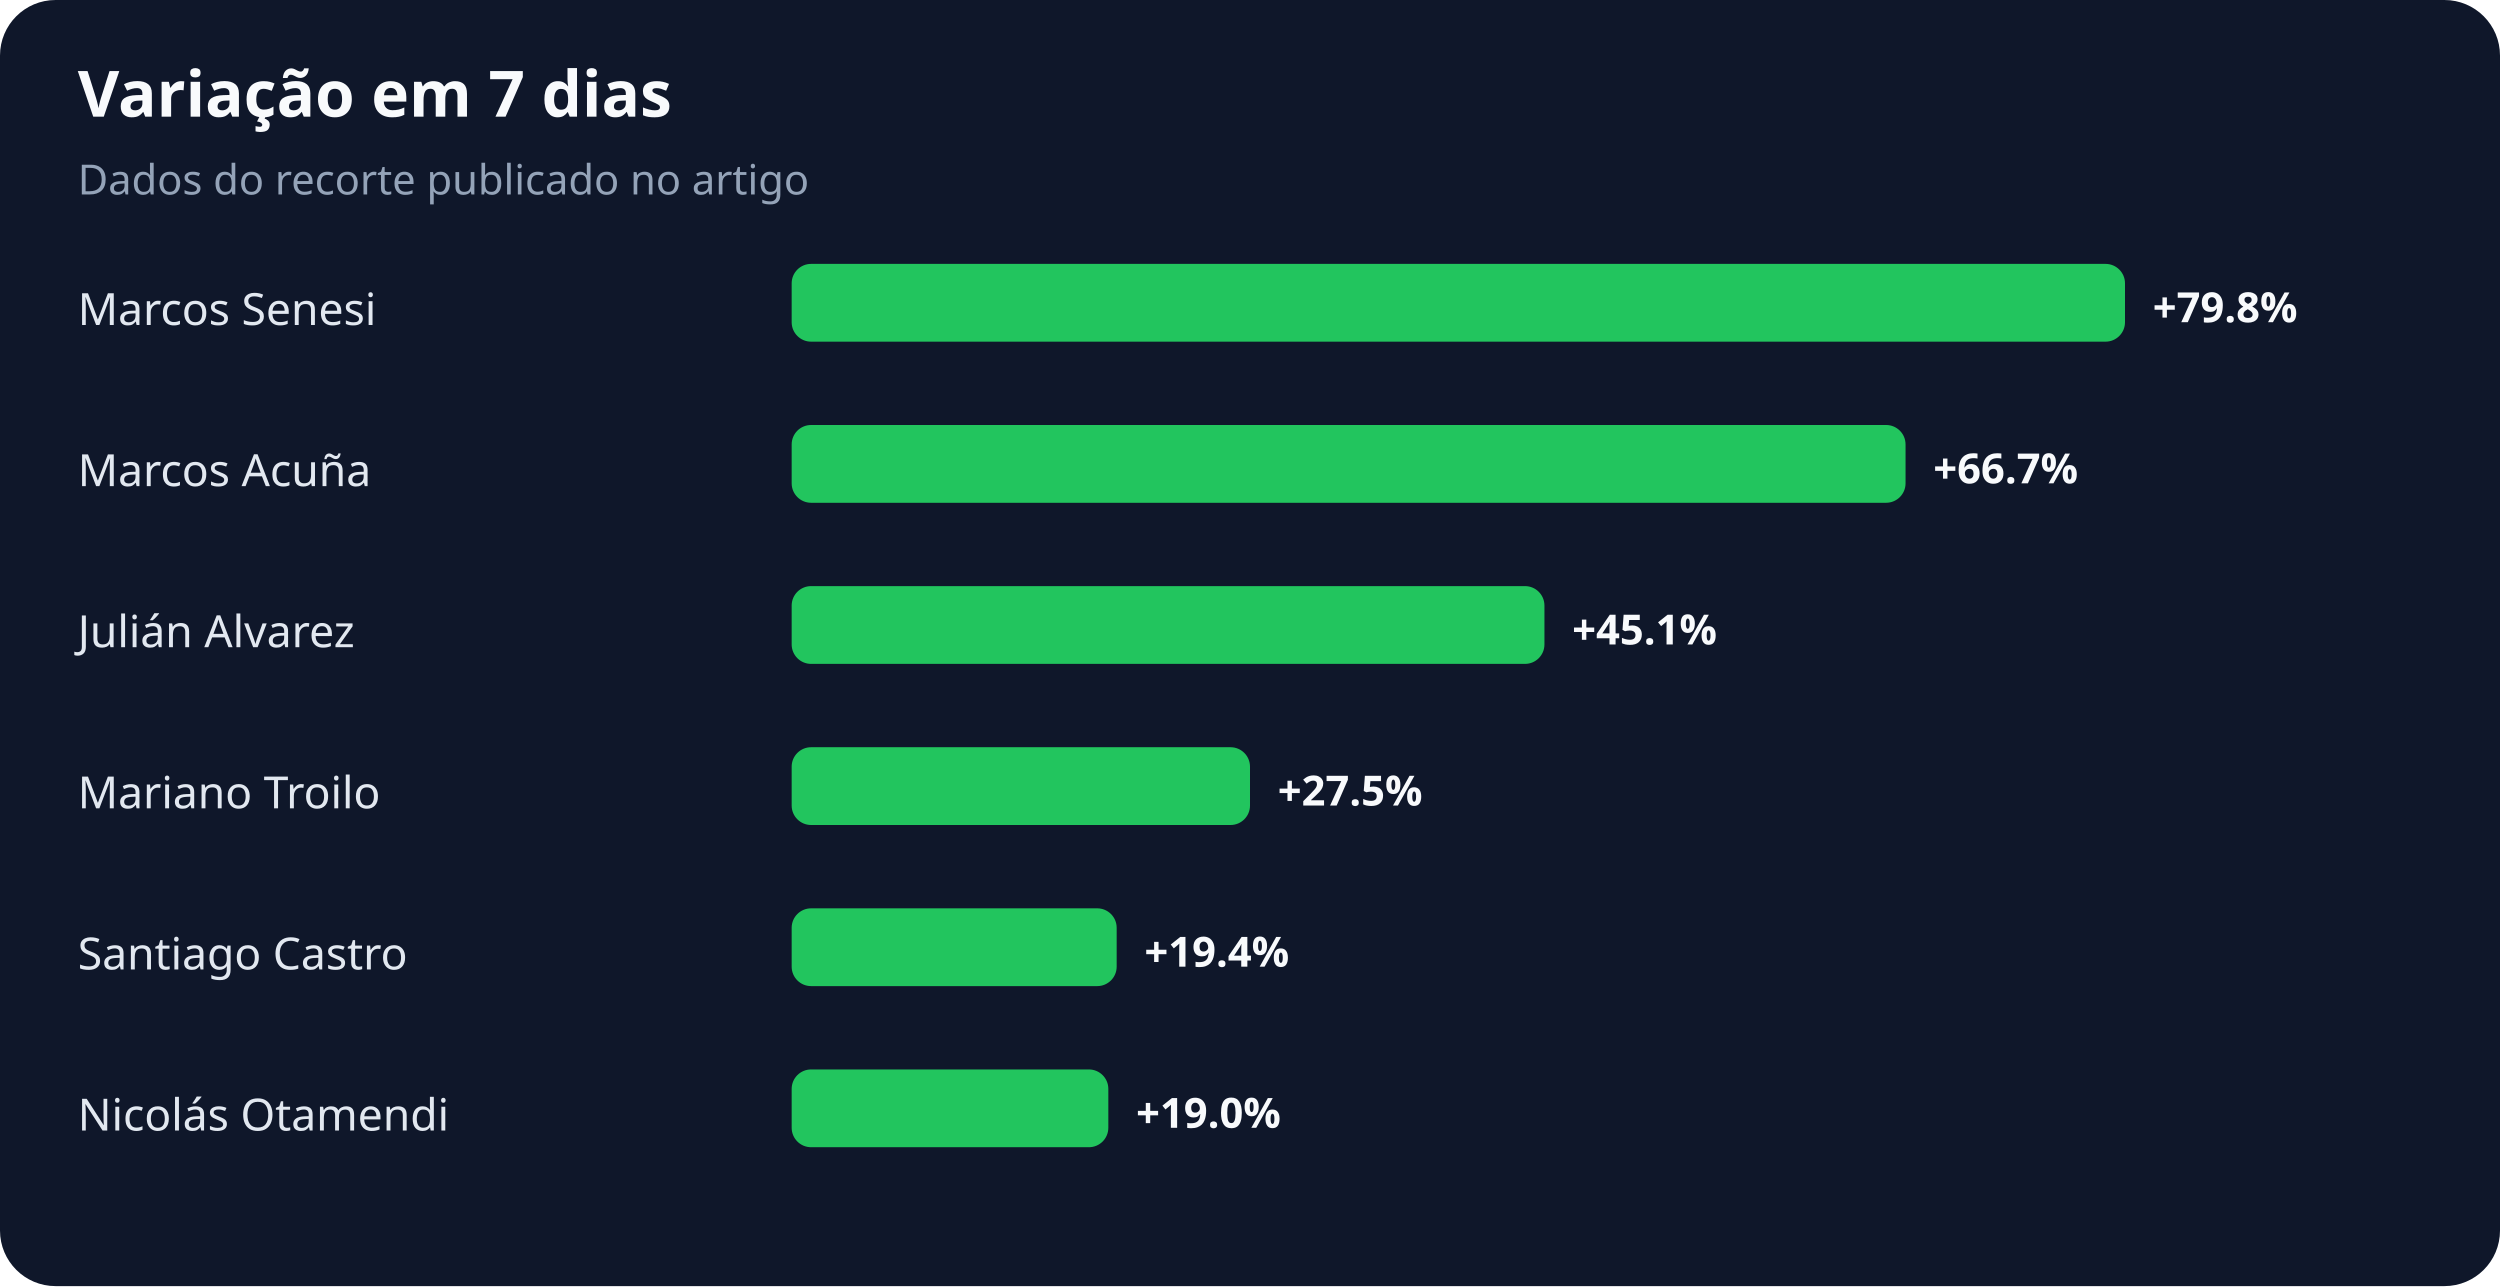
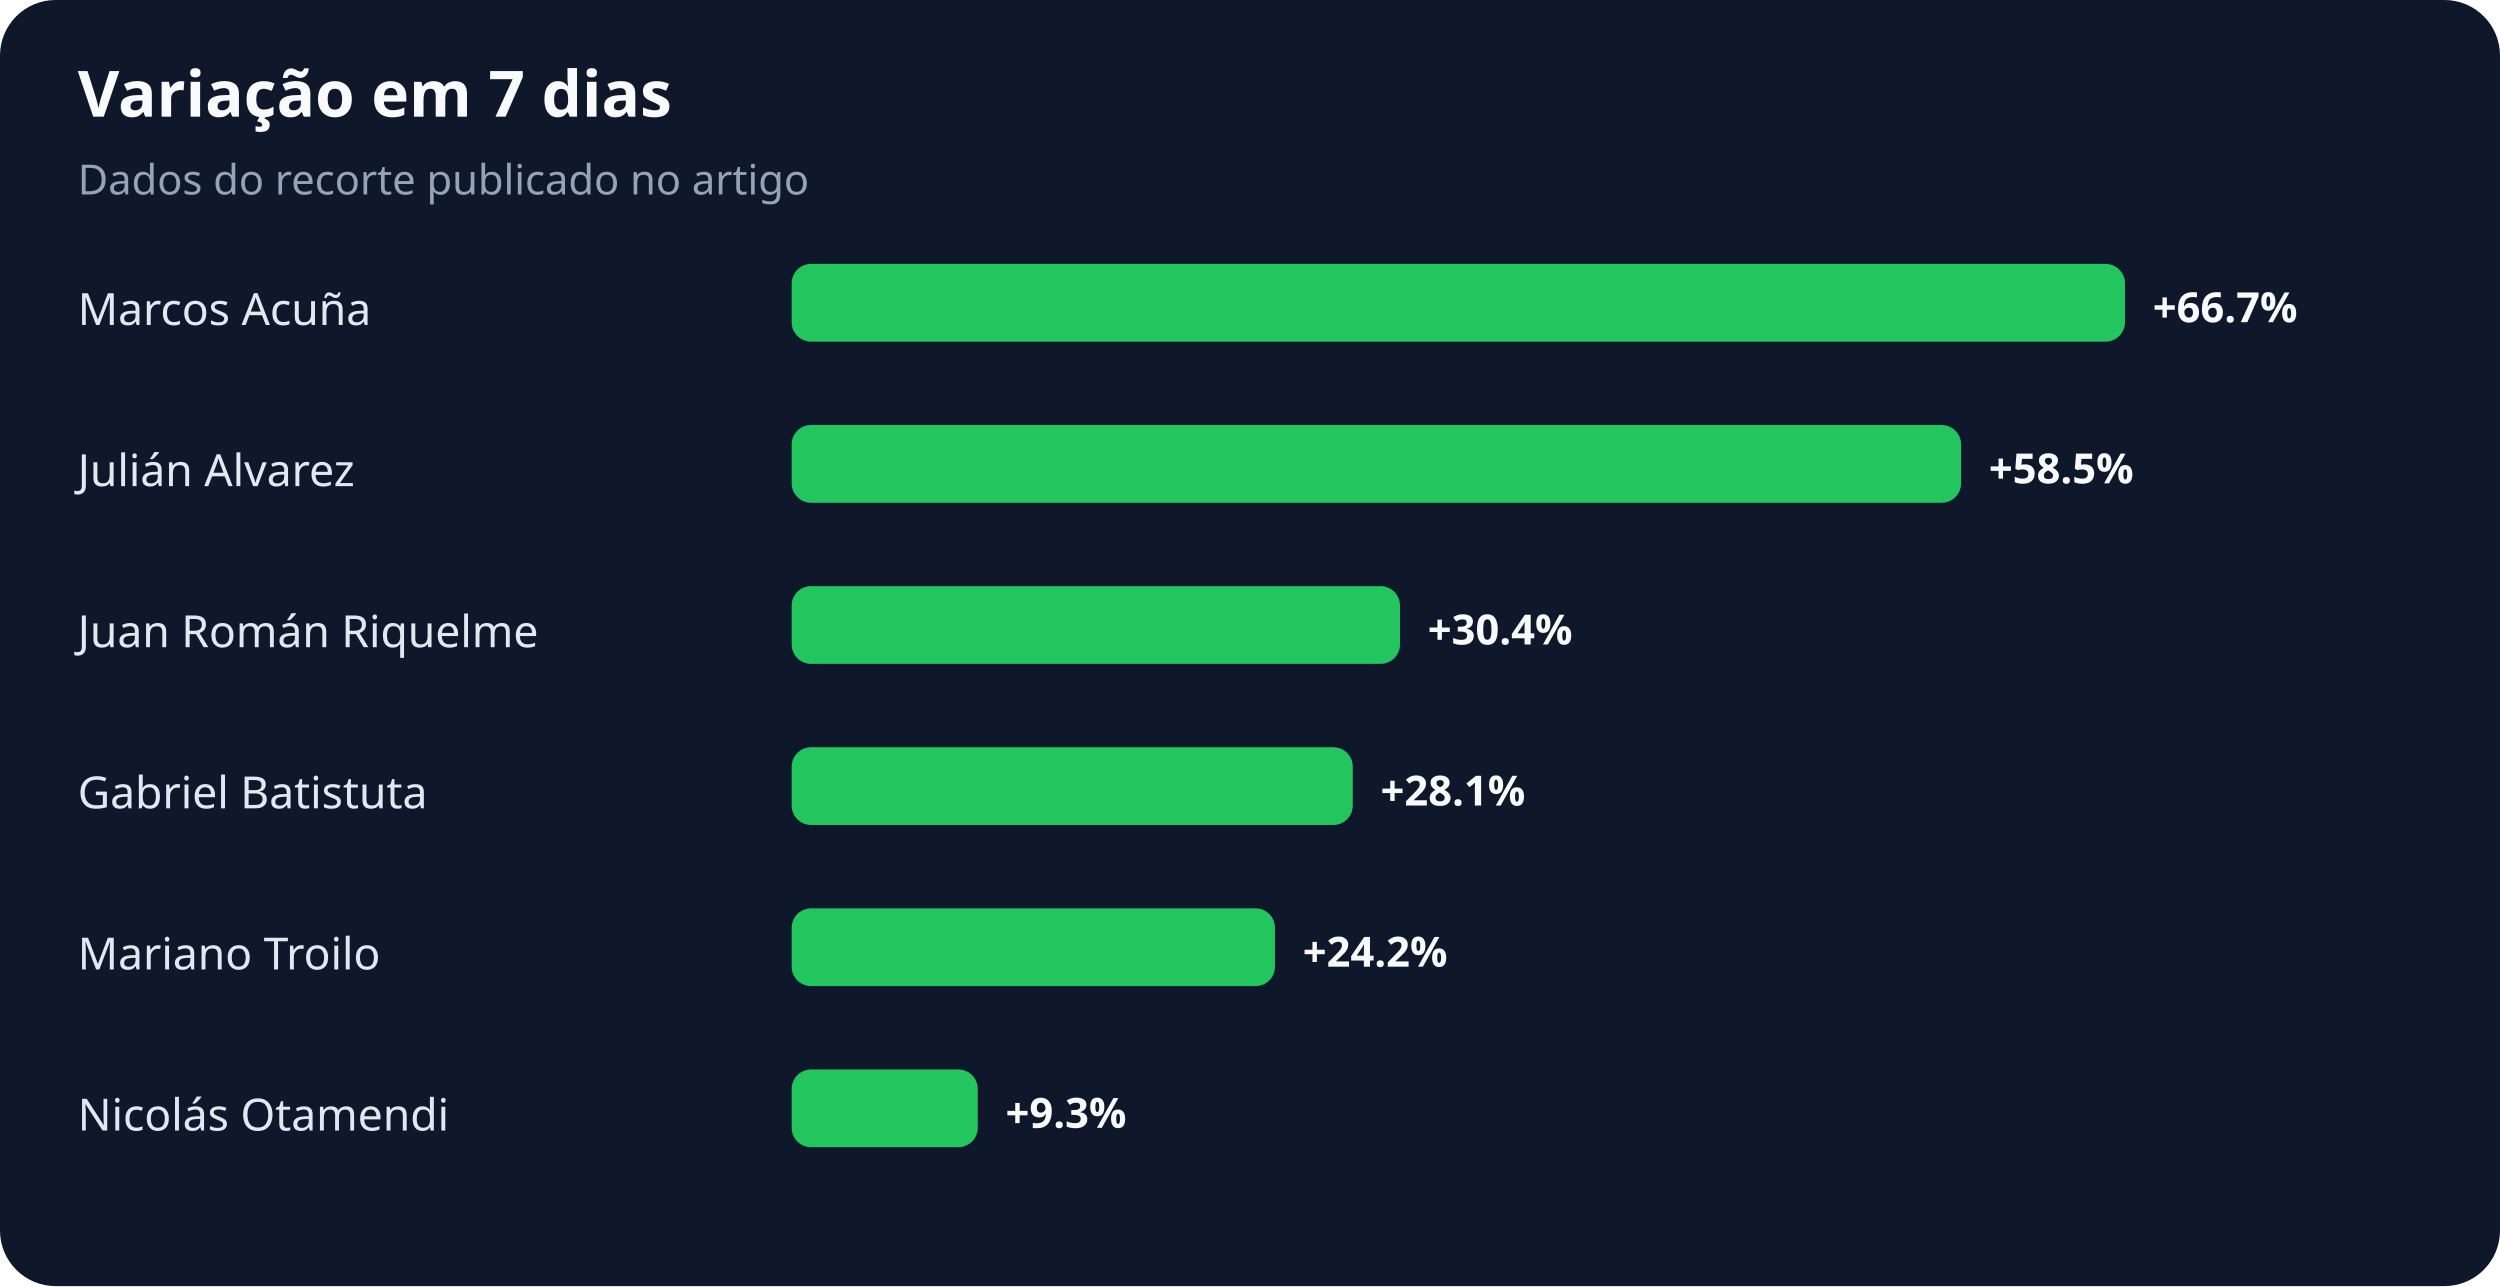
<svg xmlns="http://www.w3.org/2000/svg" width="900" height="463" viewBox="0 0 900 463" role="img" aria-labelledby="title desc">
  <rect width="100%" height="100%" rx="20" fill="#0f172a" />
  <text x="28" y="42" fill="#f8fafc" font-family="system-ui,sans-serif" font-size="23" font-weight="700">Variação em 7 dias</text>
  <text x="28" y="70" fill="#94a3b8" font-family="system-ui,sans-serif" font-size="15">Dados do recorte publicado no artigo</text>
-   <text x="28" y="117" fill="#e2e8f0" font-family="system-ui,sans-serif" font-size="16">Marcos Senesi</text>
+   <text x="28" y="117" fill="#e2e8f0" font-family="system-ui,sans-serif" font-size="16">Marcos Acuña</text>
  <rect x="285" y="95" width="480" height="28" rx="7" fill="#22c55e" />
-   <text x="775" y="116" fill="#f8fafc" font-family="system-ui,sans-serif" font-size="15" font-weight="700">+79.8%</text>
-   <text x="28" y="175" fill="#e2e8f0" font-family="system-ui,sans-serif" font-size="16">Marcos Acuña</text>
-   <rect x="285" y="153" width="401" height="28" rx="7" fill="#22c55e" />
-   <text x="696" y="174" fill="#f8fafc" font-family="system-ui,sans-serif" font-size="15" font-weight="700">+66.7%</text>
-   <text x="28" y="233" fill="#e2e8f0" font-family="system-ui,sans-serif" font-size="16">Julián Alvarez</text>
-   <rect x="285" y="211" width="271" height="28" rx="7" fill="#22c55e" />
-   <text x="566" y="232" fill="#f8fafc" font-family="system-ui,sans-serif" font-size="15" font-weight="700">+45.1%</text>
-   <text x="28" y="291" fill="#e2e8f0" font-family="system-ui,sans-serif" font-size="16">Mariano Troilo</text>
-   <rect x="285" y="269" width="165" height="28" rx="7" fill="#22c55e" />
-   <text x="460" y="290" fill="#f8fafc" font-family="system-ui,sans-serif" font-size="15" font-weight="700">+27.5%</text>
-   <text x="28" y="349" fill="#e2e8f0" font-family="system-ui,sans-serif" font-size="16">Santiago Castro</text>
-   <rect x="285" y="327" width="117" height="28" rx="7" fill="#22c55e" />
-   <text x="412" y="348" fill="#f8fafc" font-family="system-ui,sans-serif" font-size="15" font-weight="700">+19.4%</text>
+   <text x="775" y="116" fill="#f8fafc" font-family="system-ui,sans-serif" font-size="15" font-weight="700">+66.7%</text>
+   <text x="28" y="175" fill="#e2e8f0" font-family="system-ui,sans-serif" font-size="16">Julián Alvarez</text>
+   <rect x="285" y="153" width="421" height="28" rx="7" fill="#22c55e" />
+   <text x="716" y="174" fill="#f8fafc" font-family="system-ui,sans-serif" font-size="15" font-weight="700">+58.5%</text>
+   <text x="28" y="233" fill="#e2e8f0" font-family="system-ui,sans-serif" font-size="16">Juan Román Riquelme</text>
+   <rect x="285" y="211" width="219" height="28" rx="7" fill="#22c55e" />
+   <text x="514" y="232" fill="#f8fafc" font-family="system-ui,sans-serif" font-size="15" font-weight="700">+30.4%</text>
+   <text x="28" y="291" fill="#e2e8f0" font-family="system-ui,sans-serif" font-size="16">Gabriel Batistuta</text>
+   <rect x="285" y="269" width="202" height="28" rx="7" fill="#22c55e" />
+   <text x="497" y="290" fill="#f8fafc" font-family="system-ui,sans-serif" font-size="15" font-weight="700">+28.1%</text>
+   <text x="28" y="349" fill="#e2e8f0" font-family="system-ui,sans-serif" font-size="16">Mariano Troilo</text>
+   <rect x="285" y="327" width="174" height="28" rx="7" fill="#22c55e" />
+   <text x="469" y="348" fill="#f8fafc" font-family="system-ui,sans-serif" font-size="15" font-weight="700">+24.2%</text>
  <text x="28" y="407" fill="#e2e8f0" font-family="system-ui,sans-serif" font-size="16">Nicolás Otamendi</text>
-   <rect x="285" y="385" width="114" height="28" rx="7" fill="#22c55e" />
-   <text x="409" y="406" fill="#f8fafc" font-family="system-ui,sans-serif" font-size="15" font-weight="700">+19.0%</text>
+   <rect x="285" y="385" width="67" height="28" rx="7" fill="#22c55e" />
+   <text x="362" y="406" fill="#f8fafc" font-family="system-ui,sans-serif" font-size="15" font-weight="700">+9.3%</text>
</svg>
